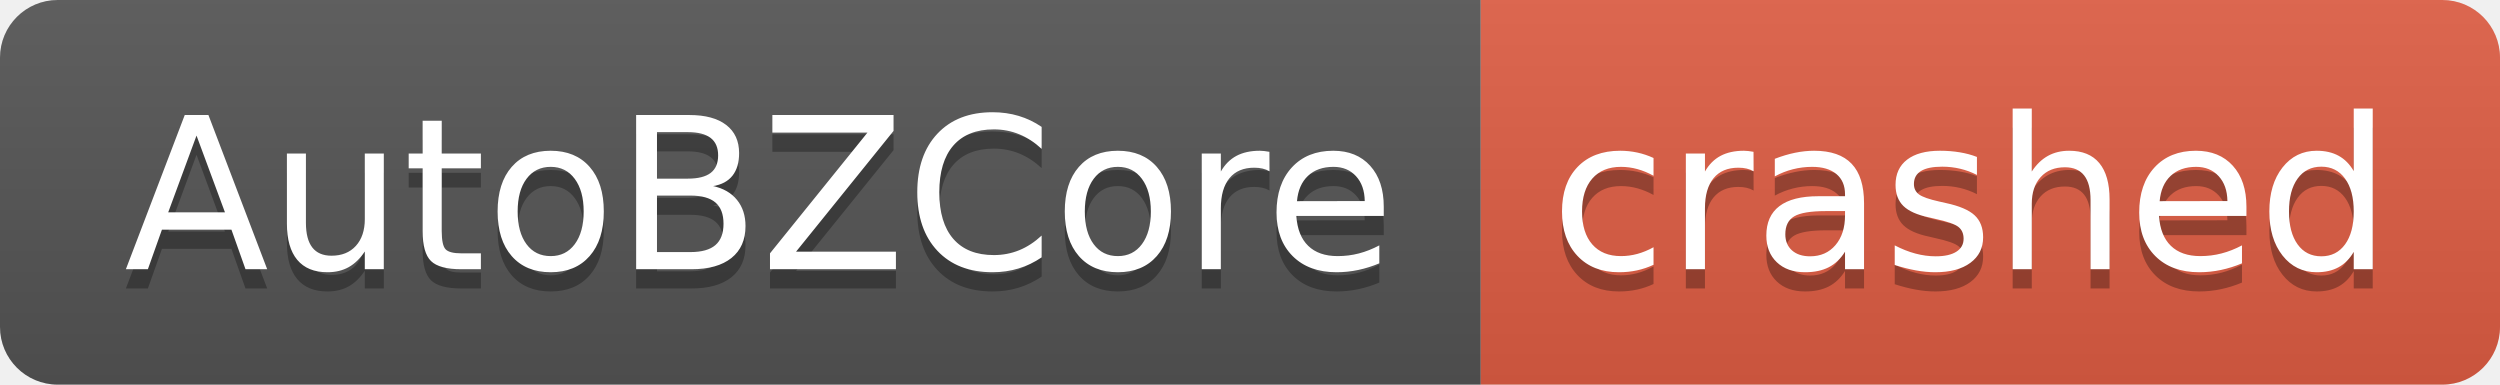
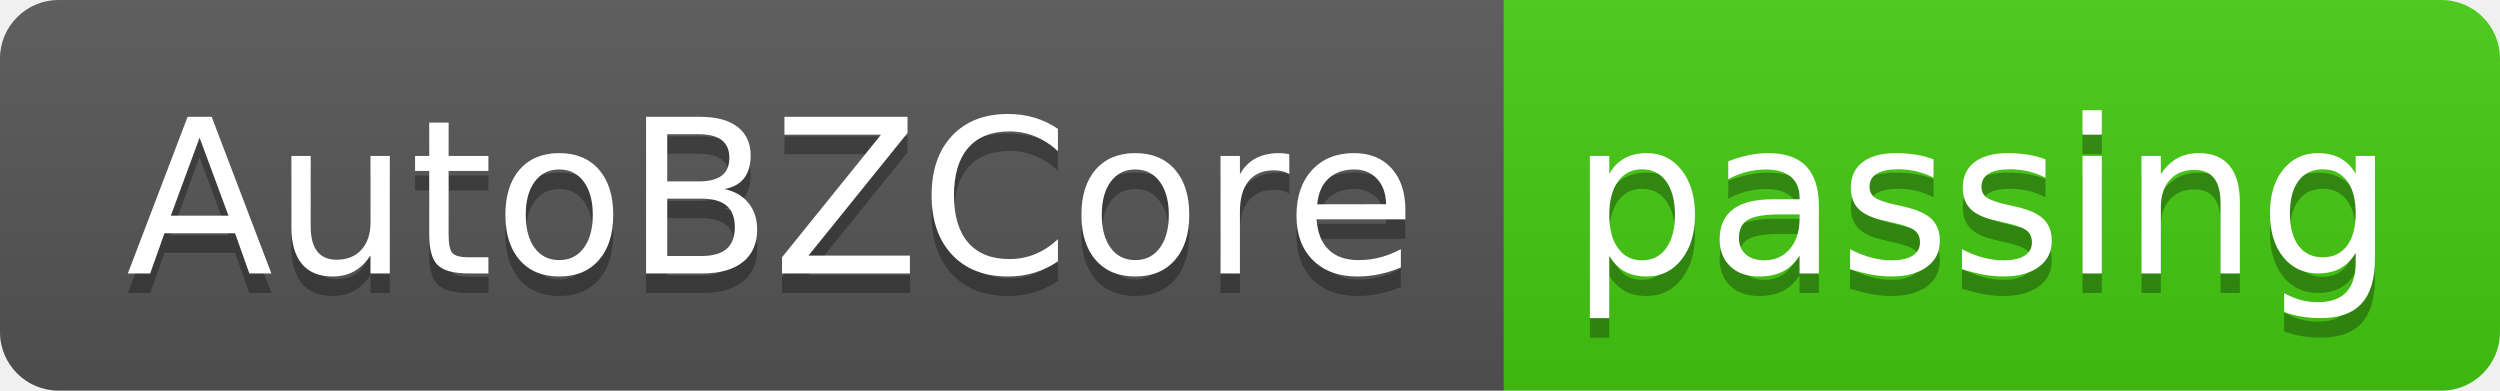
- <svg xmlns="http://www.w3.org/2000/svg" width="130" height="20" role="img" aria-label="AutoBZCore: crashed">
+ <svg xmlns="http://www.w3.org/2000/svg" width="128" height="20" role="img" aria-label="AutoBZCore: passing">
  <linearGradient id="s" x2="0" y2="100%">
    <stop offset="0" stop-color="#bbb" stop-opacity=".1" />
    <stop offset="1" stop-opacity=".1" />
  </linearGradient>
  <clipPath id="r">
-     <rect width="130" height="20" rx="3" fill="#fff" />
+     <rect width="128" height="20" rx="3" fill="#fff" />
  </clipPath>
  <g clip-path="url(#r)">
    <rect width="77" height="20" fill="#555" />
-     <rect x="77" width="53" height="20" fill="#e05d44" />
-     <rect width="130" height="20" fill="url(#s)" />
+     <rect x="77" width="51" height="20" fill="#4c1" />
+     <rect width="128" height="20" fill="url(#s)" />
  </g>
  <g fill="#fff" text-anchor="middle" font-family="Verdana,Geneva,DejaVu Sans,sans-serif" text-rendering="geometricPrecision" font-size="110">
    <text aria-hidden="true" x="395" y="150" fill="#010101" fill-opacity=".3" transform="scale(.1)" textLength="670">AutoBZCore</text>
    <text x="395" y="140" transform="scale(.1)" fill="#fff" textLength="670">AutoBZCore</text>
-     <text aria-hidden="true" x="1025" y="150" fill="#010101" fill-opacity=".3" transform="scale(.1)" textLength="430">crashed</text>
-     <text x="1025" y="140" transform="scale(.1)" fill="#fff" textLength="430">crashed</text>
+     <text aria-hidden="true" x="1015" y="150" fill="#010101" fill-opacity=".3" transform="scale(.1)" textLength="410">passing</text>
+     <text x="1015" y="140" transform="scale(.1)" fill="#fff" textLength="410">passing</text>
  </g>
</svg>
